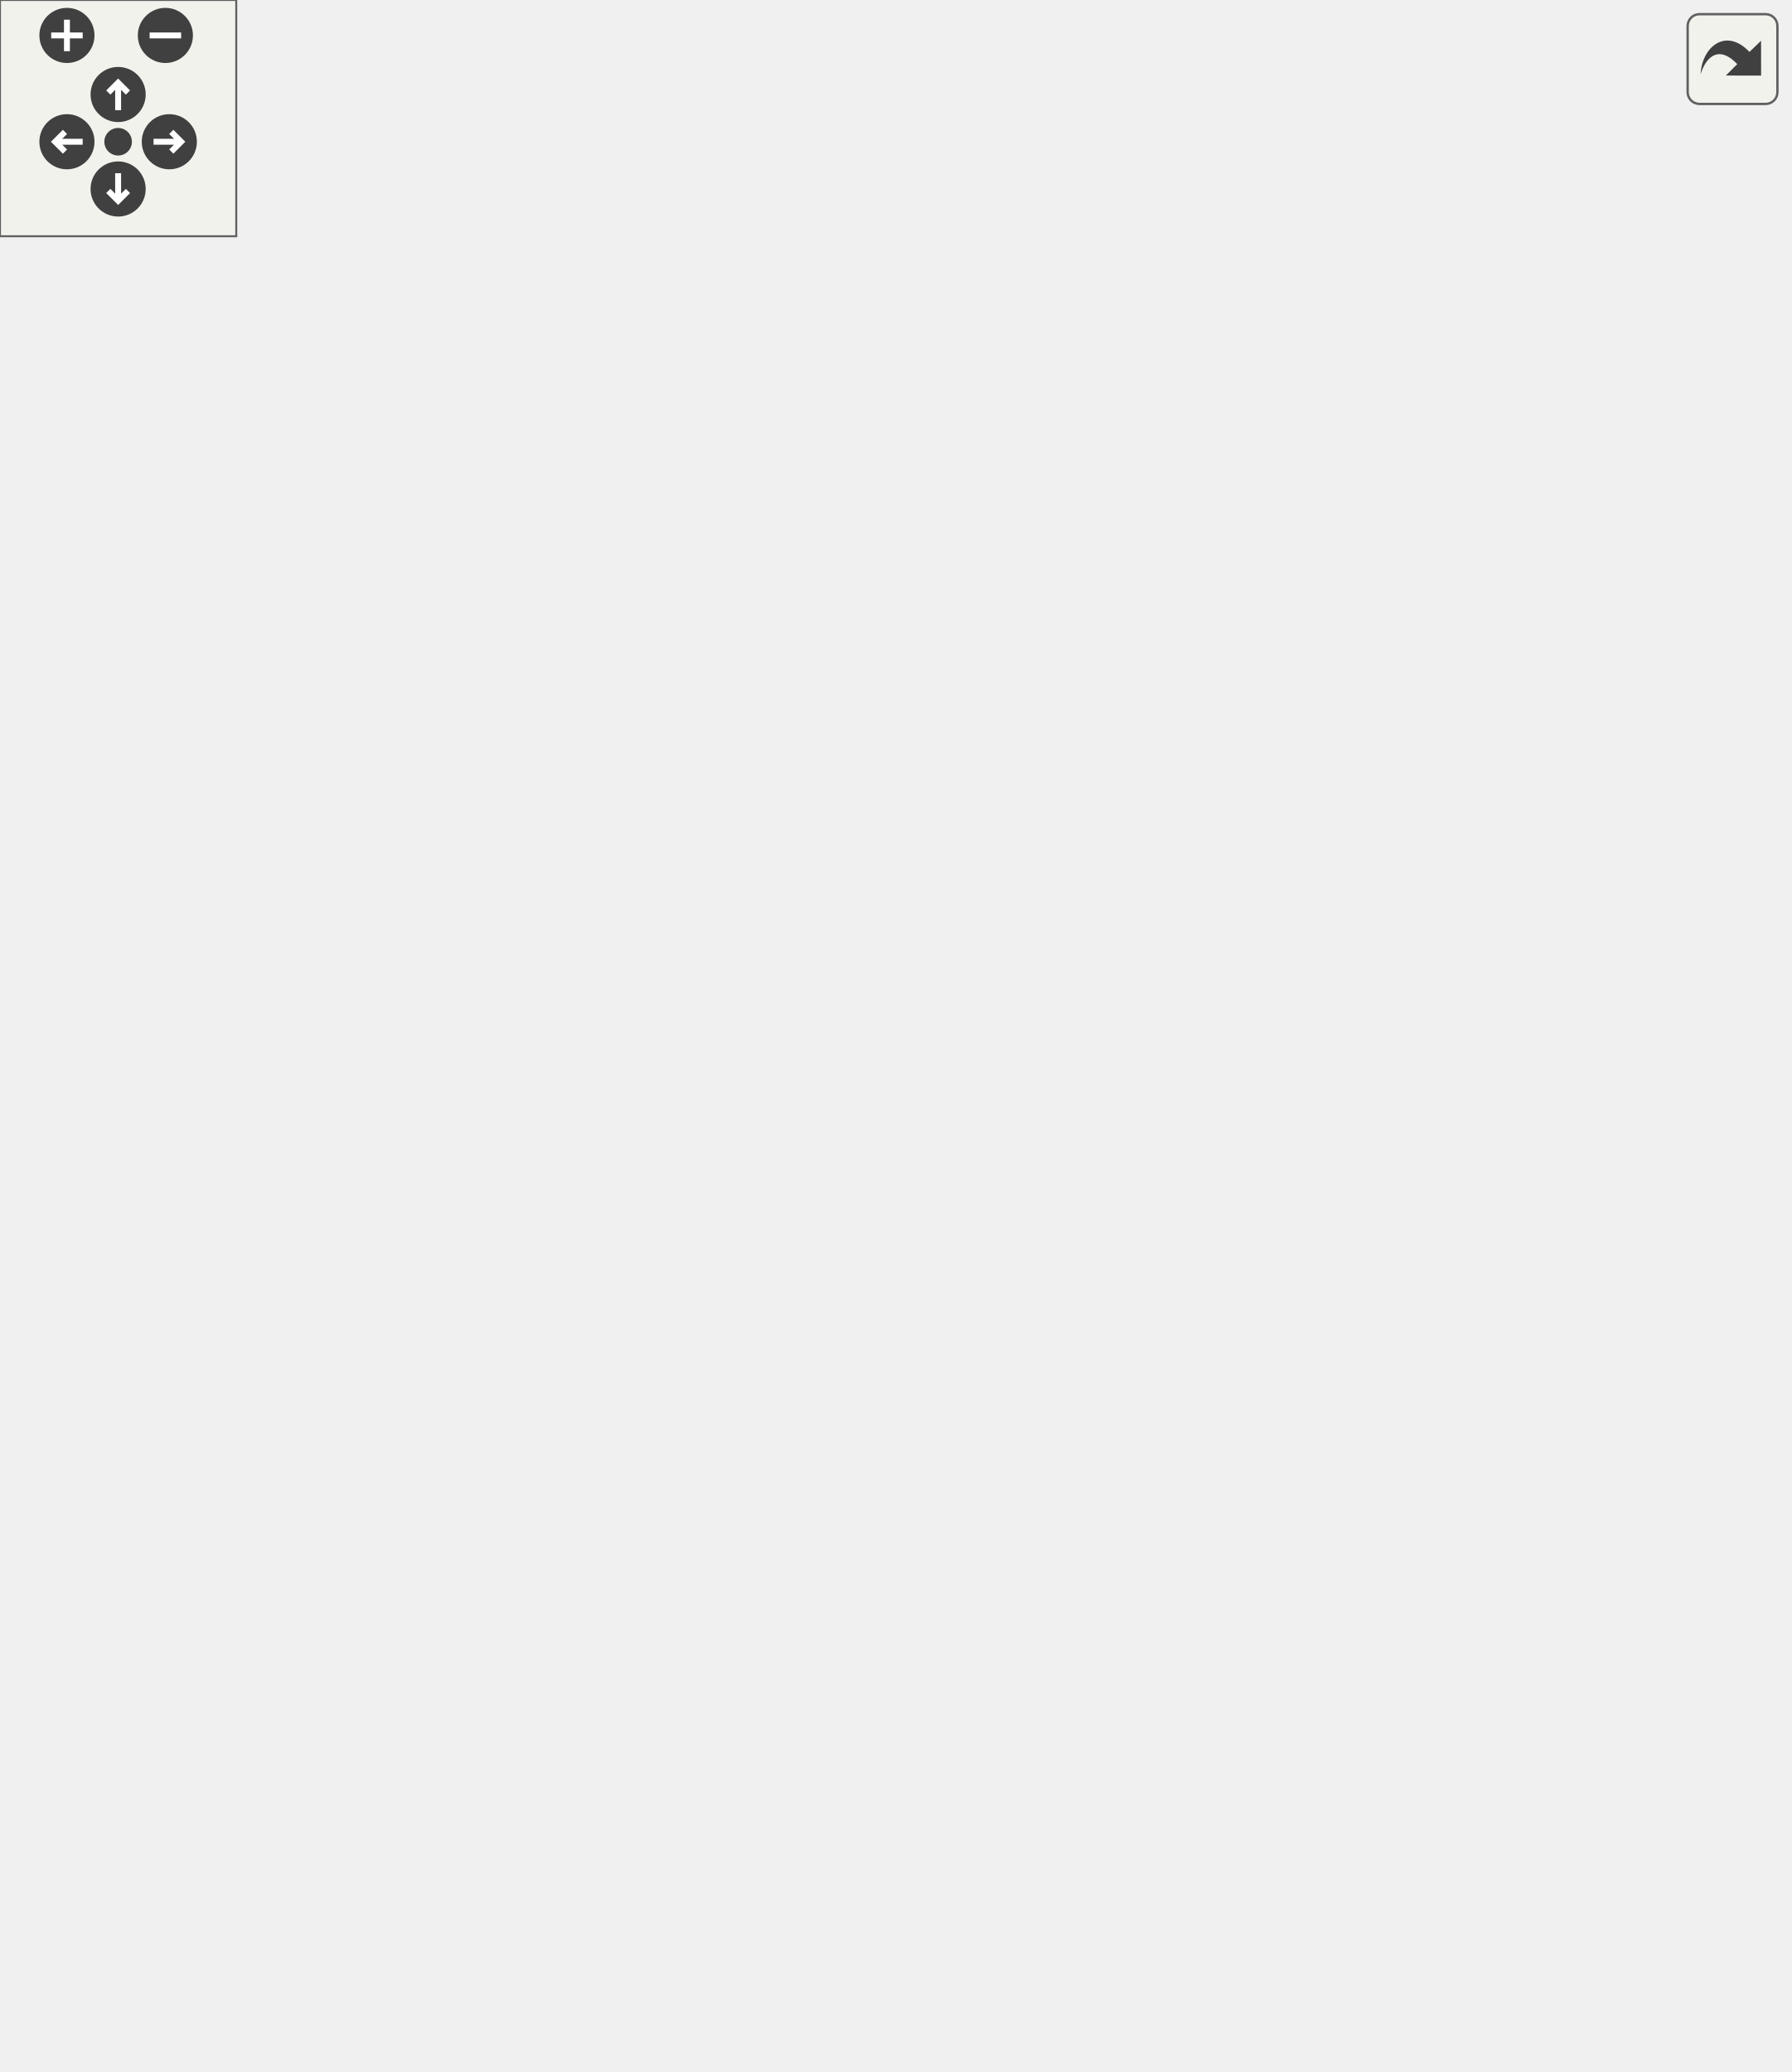
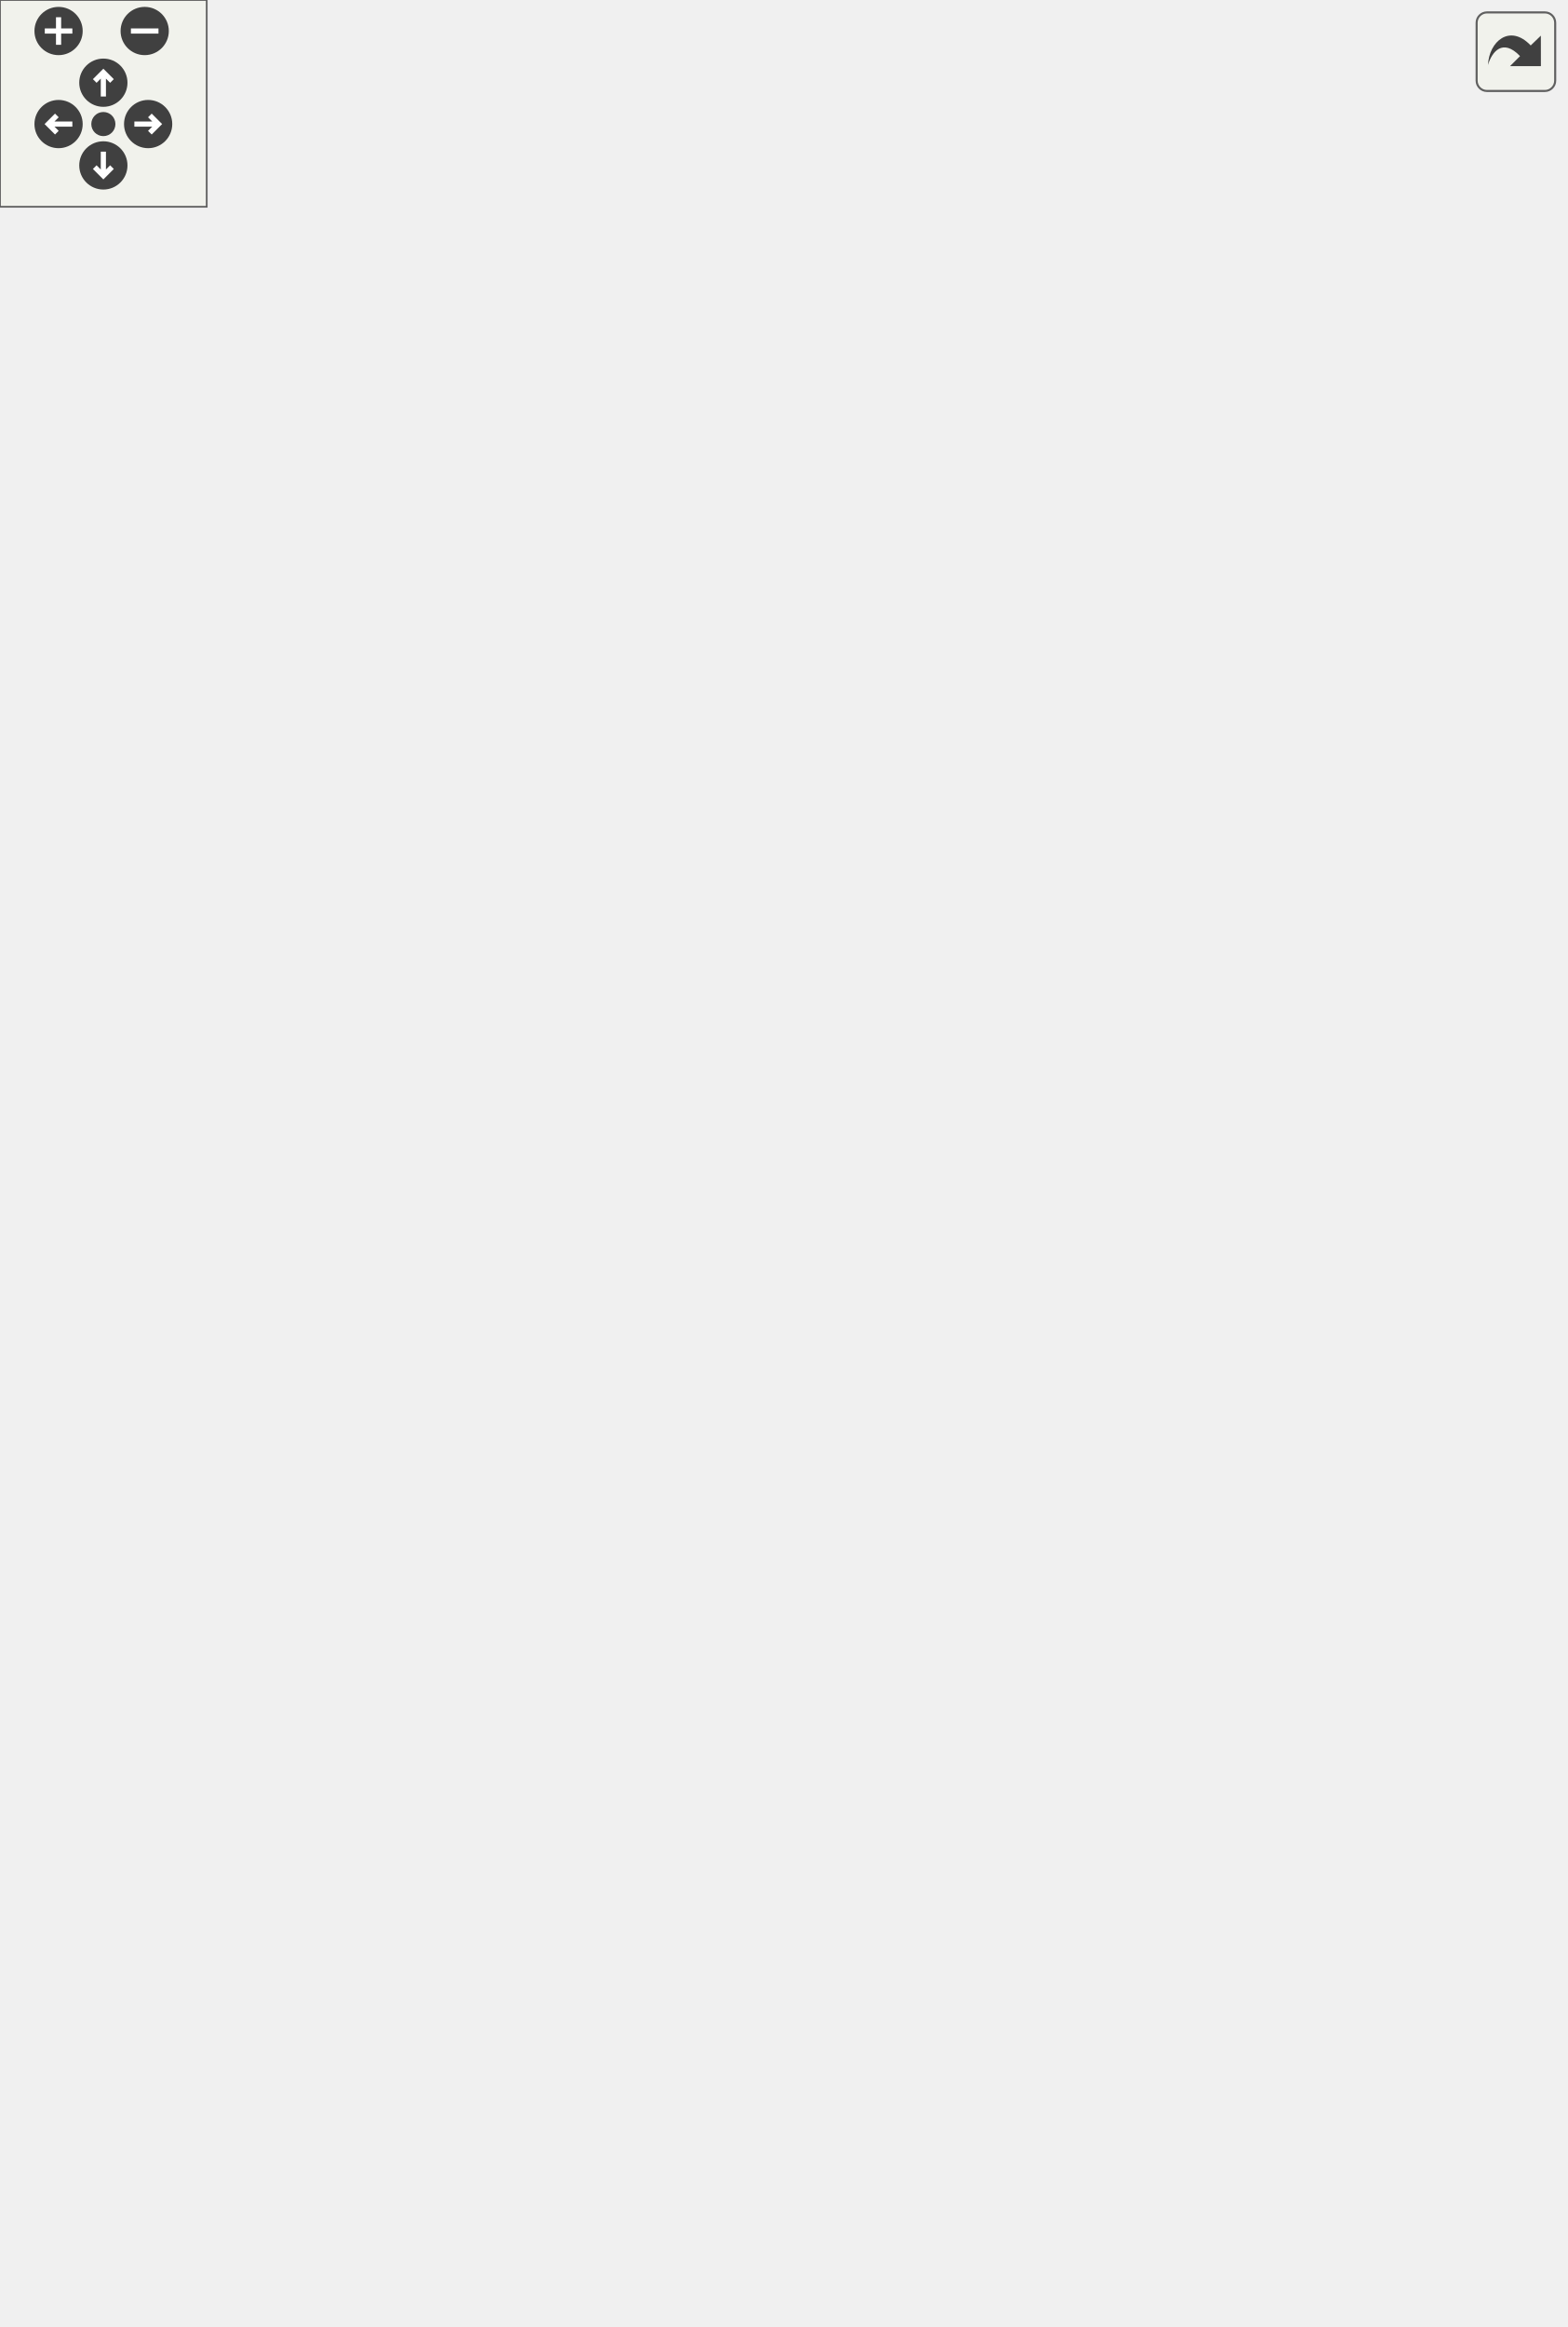
<svg xmlns="http://www.w3.org/2000/svg" xmlns:xlink="http://www.w3.org/1999/xlink" id="main" version="1.1" xml:space="preserve">
  <style type="text/css">
.edge:hover path { stroke: red; }
.edge:hover polygon { stroke: red; fill: red; }
</style>
  <defs>
    <circle id="rim" cx="0" cy="0" r="7" />
    <circle id="rim2" cx="0" cy="0" r="3.5" />
    <g id="zoomPlus">
      <use xlink:href="#rim" fill="#404040">
        <set attributeName="fill" to="#808080" begin="zoomplus.mouseover" end="zoomplus.mouseout" />
      </use>
      <path d="M-4,0h8M0,-4v8" fill="none" stroke="white" stroke-width="1.5" pointer-events="none" />
    </g>
    <g id="zoomMin">
      <use xlink:href="#rim" fill="#404040">
        <set attributeName="fill" to="#808080" begin="zoomminus.mouseover" end="zoomminus.mouseout" />
      </use>
      <path d="M-4,0h8" fill="none" stroke="white" stroke-width="1.5" pointer-events="none" />
    </g>
    <g id="dirArrow">
      <path fill="none" stroke="white" stroke-width="1.5" d="M0,-3.0v7 M-2.5,-0.5L0,-3.0L2.5,-0.5" />
    </g>
    <g id="resetDef">
      <use xlink:href="#rim2" fill="#404040">
        <set attributeName="fill" to="#808080" begin="reset.mouseover" end="reset.mouseout" />
      </use>
    </g>
  </defs>
  <svg id="graph" class="graph">
    <g id="viewport">
      <g id="node1" class="node">
        <g id="a_node1">
          <a xlink:title="Represents an endpoint that text can be written to.">
-             <polygon fill="#bfbfbf" stroke="black" points="180.5,-364.5 180.5,-465.5 344.5,-465.5 344.5,-364.5 180.5,-364.5" />
-             <text text-anchor="start" x="188.5" y="-453.5" font-family="Helvetica,sans-Serif" font-size="10.00">VolumeControl.Log.Interfaces.</text>
-             <text text-anchor="middle" x="262.5" y="-442.5" font-family="Helvetica,sans-Serif" font-size="10.00">IEndpointWriter</text>
-             <polyline fill="none" stroke="black" points="180.5,-435.5 344.5,-435.5 " />
-             <text text-anchor="start" x="188.5" y="-423.5" font-family="Helvetica,sans-Serif" font-size="10.00">+ IsWritingEnabled</text>
-             <polyline fill="none" stroke="black" points="180.5,-416.5 344.5,-416.5 " />
-             <text text-anchor="start" x="188.5" y="-404.5" font-family="Helvetica,sans-Serif" font-size="10.00">+ GetTextWriter()</text>
-             <text text-anchor="start" x="188.5" y="-393.5" font-family="Helvetica,sans-Serif" font-size="10.00">+ Write()</text>
-             <text text-anchor="start" x="188.5" y="-382.5" font-family="Helvetica,sans-Serif" font-size="10.00">+ WriteLine()</text>
-             <text text-anchor="start" x="188.5" y="-371.5" font-family="Helvetica,sans-Serif" font-size="10.00">+ Reset()</text>
+             <polygon fill="#bfbfbf" stroke="black" points="180.5,-513.5 180.5,-614.5 344.5,-614.5 344.5,-513.5 180.5,-513.5" />
+             <text text-anchor="start" x="188.5" y="-602.5" font-family="Helvetica,sans-Serif" font-size="10.00">VolumeControl.Log.Interfaces.</text>
+             <text text-anchor="middle" x="262.5" y="-591.5" font-family="Helvetica,sans-Serif" font-size="10.00">IEndpointWriter</text>
+             <polyline fill="none" stroke="black" points="180.5,-584.5 344.5,-584.5 " />
+             <text text-anchor="start" x="188.5" y="-572.5" font-family="Helvetica,sans-Serif" font-size="10.00">+ IsWritingEnabled</text>
+             <polyline fill="none" stroke="black" points="180.5,-565.5 344.5,-565.5 " />
+             <text text-anchor="start" x="188.5" y="-553.5" font-family="Helvetica,sans-Serif" font-size="10.00">+ GetTextWriter()</text>
+             <text text-anchor="start" x="188.5" y="-542.5" font-family="Helvetica,sans-Serif" font-size="10.00">+ Write()</text>
+             <text text-anchor="start" x="188.5" y="-531.5" font-family="Helvetica,sans-Serif" font-size="10.00">+ WriteLine()</text>
+             <text text-anchor="start" x="188.5" y="-520.5" font-family="Helvetica,sans-Serif" font-size="10.00">+ Reset()</text>
          </a>
        </g>
      </g>
      <g id="node2" class="node">
        <g id="a_node2">
          <a xlink:href="class_volume_control_1_1_log_1_1_endpoints_1_1_base_endpoint_writer.html" target="_top" xlink:title="Abstract base class for endpoint writers.">
-             <polygon fill="none" stroke="black" points="71,-177 71,-311 234,-311 234,-177 71,-177" />
-             <text text-anchor="start" x="79" y="-299" font-family="Helvetica,sans-Serif" font-size="10.00">VolumeControl.Log.Endpoints.</text>
-             <text text-anchor="middle" x="152.5" y="-288" font-family="Helvetica,sans-Serif" font-size="10.00">BaseEndpointWriter</text>
-             <polyline fill="none" stroke="black" points="71,-281 234,-281 " />
-             <text text-anchor="start" x="79" y="-269" font-family="Helvetica,sans-Serif" font-size="10.00">+ IsWritingEnabled</text>
-             <polyline fill="none" stroke="black" points="71,-262 234,-262 " />
-             <text text-anchor="start" x="79" y="-250" font-family="Helvetica,sans-Serif" font-size="10.00">+ GetTextWriter()</text>
-             <text text-anchor="start" x="79" y="-239" font-family="Helvetica,sans-Serif" font-size="10.00">+ Reset()</text>
-             <text text-anchor="start" x="79" y="-228" font-family="Helvetica,sans-Serif" font-size="10.00">+ Write()</text>
-             <text text-anchor="start" x="79" y="-217" font-family="Helvetica,sans-Serif" font-size="10.00">+ WriteLine()</text>
-             <text text-anchor="start" x="79" y="-206" font-family="Helvetica,sans-Serif" font-size="10.00">+ WriteLine()</text>
-             <text text-anchor="start" x="79" y="-195" font-family="Helvetica,sans-Serif" font-size="10.00"># BaseEndpointWriter()</text>
-             <text text-anchor="start" x="79" y="-184" font-family="Helvetica,sans-Serif" font-size="10.00"># NotifyPropertyChanged()</text>
+             <polygon fill="none" stroke="black" points="71,-326 71,-460 234,-460 234,-326 71,-326" />
+             <text text-anchor="start" x="79" y="-448" font-family="Helvetica,sans-Serif" font-size="10.00">VolumeControl.Log.Endpoints.</text>
+             <text text-anchor="middle" x="152.5" y="-437" font-family="Helvetica,sans-Serif" font-size="10.00">BaseEndpointWriter</text>
+             <polyline fill="none" stroke="black" points="71,-430 234,-430 " />
+             <text text-anchor="start" x="79" y="-418" font-family="Helvetica,sans-Serif" font-size="10.00">+ IsWritingEnabled</text>
+             <polyline fill="none" stroke="black" points="71,-411 234,-411 " />
+             <text text-anchor="start" x="79" y="-399" font-family="Helvetica,sans-Serif" font-size="10.00">+ GetTextWriter()</text>
+             <text text-anchor="start" x="79" y="-388" font-family="Helvetica,sans-Serif" font-size="10.00">+ Reset()</text>
+             <text text-anchor="start" x="79" y="-377" font-family="Helvetica,sans-Serif" font-size="10.00">+ Write()</text>
+             <text text-anchor="start" x="79" y="-366" font-family="Helvetica,sans-Serif" font-size="10.00">+ WriteLine()</text>
+             <text text-anchor="start" x="79" y="-355" font-family="Helvetica,sans-Serif" font-size="10.00">+ WriteLine()</text>
+             <text text-anchor="start" x="79" y="-344" font-family="Helvetica,sans-Serif" font-size="10.00"># BaseEndpointWriter()</text>
+             <text text-anchor="start" x="79" y="-333" font-family="Helvetica,sans-Serif" font-size="10.00"># NotifyPropertyChanged()</text>
          </a>
        </g>
      </g>
      <g id="edge1" class="edge">
-         <path fill="none" stroke="midnightblue" d="M224.39,-355.45C215.06,-341.12 205.02,-325.69 195.49,-311.04" />
-         <polygon fill="none" stroke="midnightblue" points="221.7,-357.74 230.09,-364.21 227.57,-353.92 221.7,-357.74" />
+         <path fill="none" stroke="midnightblue" d="M224.39,-504.45C215.06,-490.12 205.02,-474.69 195.49,-460.04" />
+         <polygon fill="none" stroke="midnightblue" points="221.7,-506.74 230.09,-513.21 227.57,-502.92 221.7,-506.74" />
      </g>
      <g id="node4" class="node">
        <g id="a_node4">
          <a xlink:href="class_volume_control_1_1_log_1_1_endpoints_1_1_file_endpoint.html" target="_top" xlink:title="Log endpoint that allows writing logs directly to a file on disk.">
-             <polygon fill="none" stroke="black" points="181,-0.5 181,-123.5 344,-123.5 344,-0.5 181,-0.5" />
-             <text text-anchor="start" x="189" y="-111.5" font-family="Helvetica,sans-Serif" font-size="10.00">VolumeControl.Log.Endpoints.</text>
-             <text text-anchor="middle" x="262.5" y="-100.5" font-family="Helvetica,sans-Serif" font-size="10.00">FileEndpoint</text>
-             <polyline fill="none" stroke="black" points="181,-93.5 344,-93.5 " />
-             <text text-anchor="start" x="189" y="-81.5" font-family="Helvetica,sans-Serif" font-size="10.00">+ Path</text>
-             <text text-anchor="start" x="189" y="-70.5" font-family="Helvetica,sans-Serif" font-size="10.00">+ PathIsEmpty</text>
-             <polyline fill="none" stroke="black" points="181,-63.5 344,-63.5 " />
-             <text text-anchor="start" x="189" y="-51.5" font-family="Helvetica,sans-Serif" font-size="10.00">+ FileEndpoint()</text>
-             <text text-anchor="start" x="189" y="-40.5" font-family="Helvetica,sans-Serif" font-size="10.00">+ GetStreamWriter()</text>
-             <text text-anchor="start" x="189" y="-29.5" font-family="Helvetica,sans-Serif" font-size="10.00">+ GetTextWriter()</text>
-             <text text-anchor="start" x="189" y="-18.5" font-family="Helvetica,sans-Serif" font-size="10.00">+ Reset()</text>
-             <text text-anchor="start" x="189" y="-7.5" font-family="Helvetica,sans-Serif" font-size="10.00">~ GetWriter()</text>
-           </a>
-         </g>
-       </g>
-       <g id="edge4" class="edge">
-         <path fill="none" stroke="midnightblue" d="M262.5,-354.08C262.5,-289.83 262.5,-188.36 262.5,-123.78" />
-         <polygon fill="none" stroke="midnightblue" points="259,-354.45 262.5,-364.45 266,-354.45 259,-354.45" />
-       </g>
-       <g id="node5" class="node">
-         <g id="a_node5">
+             <polygon fill="none" stroke="black" points="181,-149.5 181,-272.5 344,-272.5 344,-149.5 181,-149.5" />
+             <text text-anchor="start" x="189" y="-260.5" font-family="Helvetica,sans-Serif" font-size="10.00">VolumeControl.Log.Endpoints.</text>
+             <text text-anchor="middle" x="262.5" y="-249.5" font-family="Helvetica,sans-Serif" font-size="10.00">FileEndpoint</text>
+             <polyline fill="none" stroke="black" points="181,-242.5 344,-242.5 " />
+             <text text-anchor="start" x="189" y="-230.5" font-family="Helvetica,sans-Serif" font-size="10.00">+ FileInfo</text>
+             <text text-anchor="start" x="189" y="-219.5" font-family="Helvetica,sans-Serif" font-size="10.00">+ Path</text>
+             <text text-anchor="start" x="189" y="-208.5" font-family="Helvetica,sans-Serif" font-size="10.00">+ PathIsEmpty</text>
+             <polyline fill="none" stroke="black" points="181,-201.5 344,-201.5 " />
+             <text text-anchor="start" x="189" y="-189.5" font-family="Helvetica,sans-Serif" font-size="10.00">+ FileEndpoint()</text>
+             <text text-anchor="start" x="189" y="-178.5" font-family="Helvetica,sans-Serif" font-size="10.00">+ GetStreamWriter()</text>
+             <text text-anchor="start" x="189" y="-167.5" font-family="Helvetica,sans-Serif" font-size="10.00">+ GetTextWriter()</text>
+             <text text-anchor="start" x="189" y="-156.5" font-family="Helvetica,sans-Serif" font-size="10.00">+ Reset()</text>
+           </a>
+         </g>
+       </g>
+       <g id="edge5" class="edge">
+         <path fill="none" stroke="midnightblue" d="M262.5,-503.08C262.5,-438.83 262.5,-337.36 262.5,-272.78" />
+         <polygon fill="none" stroke="midnightblue" points="259,-503.45 262.5,-513.45 266,-503.45 259,-503.45" />
+       </g>
+       <g id="node6" class="node">
+         <g id="a_node6">
          <a xlink:href="class_volume_control_1_1_log_1_1_endpoints_1_1_memory_endpoint.html" target="_top" xlink:title="A log endpoint that implements IEndpointWriter and uses a MemoryStream as an endpoint.">
-             <polygon fill="none" stroke="black" points="291,-160.5 291,-327.5 454,-327.5 454,-160.5 291,-160.5" />
-             <text text-anchor="start" x="299" y="-315.5" font-family="Helvetica,sans-Serif" font-size="10.00">VolumeControl.Log.Endpoints.</text>
-             <text text-anchor="middle" x="372.5" y="-304.5" font-family="Helvetica,sans-Serif" font-size="10.00">MemoryEndpoint</text>
-             <polyline fill="none" stroke="black" points="291,-297.5 454,-297.5 " />
-             <text text-anchor="start" x="299" y="-285.5" font-family="Helvetica,sans-Serif" font-size="10.00">+ IsWritingEnabled</text>
-             <polyline fill="none" stroke="black" points="291,-278.5 454,-278.5 " />
-             <text text-anchor="start" x="299" y="-266.5" font-family="Helvetica,sans-Serif" font-size="10.00">+ MemoryEndpoint()</text>
-             <text text-anchor="start" x="299" y="-255.5" font-family="Helvetica,sans-Serif" font-size="10.00">+ GetTextReader()</text>
-             <text text-anchor="start" x="299" y="-244.5" font-family="Helvetica,sans-Serif" font-size="10.00">+ GetTextWriter()</text>
-             <text text-anchor="start" x="299" y="-233.5" font-family="Helvetica,sans-Serif" font-size="10.00">+ ReadRaw()</text>
-             <text text-anchor="start" x="299" y="-222.5" font-family="Helvetica,sans-Serif" font-size="10.00">+ ReadRawLine()</text>
-             <text text-anchor="start" x="299" y="-211.5" font-family="Helvetica,sans-Serif" font-size="10.00">+ Reset()</text>
-             <text text-anchor="start" x="299" y="-200.5" font-family="Helvetica,sans-Serif" font-size="10.00">+ Write()</text>
-             <text text-anchor="start" x="299" y="-189.5" font-family="Helvetica,sans-Serif" font-size="10.00">+ WriteLine()</text>
-             <text text-anchor="start" x="299" y="-178.5" font-family="Helvetica,sans-Serif" font-size="10.00">+ Dispose()</text>
-             <text text-anchor="start" x="299" y="-167.5" font-family="Helvetica,sans-Serif" font-size="10.00">+ ToString()</text>
-           </a>
-         </g>
-       </g>
-       <g id="edge5" class="edge">
-         <path fill="none" stroke="midnightblue" d="M300.45,-355.69C306.33,-346.66 312.51,-337.17 318.66,-327.72" />
-         <polygon fill="none" stroke="midnightblue" points="297.43,-353.92 294.91,-364.21 303.3,-357.74 297.43,-353.92" />
+             <polygon fill="none" stroke="black" points="291,-309.5 291,-476.5 454,-476.5 454,-309.5 291,-309.5" />
+             <text text-anchor="start" x="299" y="-464.5" font-family="Helvetica,sans-Serif" font-size="10.00">VolumeControl.Log.Endpoints.</text>
+             <text text-anchor="middle" x="372.5" y="-453.5" font-family="Helvetica,sans-Serif" font-size="10.00">MemoryEndpoint</text>
+             <polyline fill="none" stroke="black" points="291,-446.5 454,-446.5 " />
+             <text text-anchor="start" x="299" y="-434.5" font-family="Helvetica,sans-Serif" font-size="10.00">+ IsWritingEnabled</text>
+             <polyline fill="none" stroke="black" points="291,-427.5 454,-427.5 " />
+             <text text-anchor="start" x="299" y="-415.5" font-family="Helvetica,sans-Serif" font-size="10.00">+ MemoryEndpoint()</text>
+             <text text-anchor="start" x="299" y="-404.5" font-family="Helvetica,sans-Serif" font-size="10.00">+ GetTextReader()</text>
+             <text text-anchor="start" x="299" y="-393.5" font-family="Helvetica,sans-Serif" font-size="10.00">+ GetTextWriter()</text>
+             <text text-anchor="start" x="299" y="-382.5" font-family="Helvetica,sans-Serif" font-size="10.00">+ ReadRaw()</text>
+             <text text-anchor="start" x="299" y="-371.5" font-family="Helvetica,sans-Serif" font-size="10.00">+ ReadRawLine()</text>
+             <text text-anchor="start" x="299" y="-360.5" font-family="Helvetica,sans-Serif" font-size="10.00">+ Reset()</text>
+             <text text-anchor="start" x="299" y="-349.5" font-family="Helvetica,sans-Serif" font-size="10.00">+ Write()</text>
+             <text text-anchor="start" x="299" y="-338.5" font-family="Helvetica,sans-Serif" font-size="10.00">+ WriteLine()</text>
+             <text text-anchor="start" x="299" y="-327.5" font-family="Helvetica,sans-Serif" font-size="10.00">+ Dispose()</text>
+             <text text-anchor="start" x="299" y="-316.5" font-family="Helvetica,sans-Serif" font-size="10.00">+ ToString()</text>
+           </a>
+         </g>
+       </g>
+       <g id="edge6" class="edge">
+         <path fill="none" stroke="midnightblue" d="M300.45,-504.69C306.33,-495.66 312.51,-486.17 318.66,-476.72" />
+         <polygon fill="none" stroke="midnightblue" points="297.43,-502.92 294.91,-513.21 303.3,-506.74 297.43,-502.92" />
      </g>
      <g id="node3" class="node">
        <g id="a_node3">
          <a xlink:href="class_volume_control_1_1_log_1_1_endpoints_1_1_console_endpoint.html" target="_top" xlink:title="Allows using the Console as a logging endpoint.">
-             <polygon fill="none" stroke="black" points="0,-6 0,-118 163,-118 163,-6 0,-6" />
-             <text text-anchor="start" x="8" y="-106" font-family="Helvetica,sans-Serif" font-size="10.00">VolumeControl.Log.Endpoints.</text>
-             <text text-anchor="middle" x="81.5" y="-95" font-family="Helvetica,sans-Serif" font-size="10.00">ConsoleEndpoint</text>
-             <polyline fill="none" stroke="black" points="0,-88 163,-88 " />
-             <text text-anchor="middle" x="81.5" y="-76" font-family="Helvetica,sans-Serif" font-size="10.00"> </text>
-             <polyline fill="none" stroke="black" points="0,-69 163,-69 " />
-             <text text-anchor="start" x="8" y="-57" font-family="Helvetica,sans-Serif" font-size="10.00">+ ConsoleEndpoint()</text>
-             <text text-anchor="start" x="8" y="-46" font-family="Helvetica,sans-Serif" font-size="10.00">+ GetTextWriter()</text>
-             <text text-anchor="start" x="8" y="-35" font-family="Helvetica,sans-Serif" font-size="10.00">+ Reset()</text>
-             <text text-anchor="start" x="8" y="-24" font-family="Helvetica,sans-Serif" font-size="10.00">+ GetSTDOUT()</text>
-             <text text-anchor="start" x="8" y="-13" font-family="Helvetica,sans-Serif" font-size="10.00">+ GetSTDERR()</text>
+             <polygon fill="none" stroke="black" points="0,-155 0,-267 163,-267 163,-155 0,-155" />
+             <text text-anchor="start" x="8" y="-255" font-family="Helvetica,sans-Serif" font-size="10.00">VolumeControl.Log.Endpoints.</text>
+             <text text-anchor="middle" x="81.5" y="-244" font-family="Helvetica,sans-Serif" font-size="10.00">ConsoleEndpoint</text>
+             <polyline fill="none" stroke="black" points="0,-237 163,-237 " />
+             <text text-anchor="middle" x="81.5" y="-225" font-family="Helvetica,sans-Serif" font-size="10.00"> </text>
+             <polyline fill="none" stroke="black" points="0,-218 163,-218 " />
+             <text text-anchor="start" x="8" y="-206" font-family="Helvetica,sans-Serif" font-size="10.00">+ ConsoleEndpoint()</text>
+             <text text-anchor="start" x="8" y="-195" font-family="Helvetica,sans-Serif" font-size="10.00">+ GetTextWriter()</text>
+             <text text-anchor="start" x="8" y="-184" font-family="Helvetica,sans-Serif" font-size="10.00">+ Reset()</text>
+             <text text-anchor="start" x="8" y="-173" font-family="Helvetica,sans-Serif" font-size="10.00">+ GetSTDOUT()</text>
+             <text text-anchor="start" x="8" y="-162" font-family="Helvetica,sans-Serif" font-size="10.00">+ GetSTDERR()</text>
          </a>
        </g>
      </g>
      <g id="edge2" class="edge">
-         <path fill="none" stroke="midnightblue" d="M122.66,-167.35C116.14,-150.82 109.35,-133.62 103.22,-118.06" />
-         <polygon fill="none" stroke="midnightblue" points="119.54,-168.98 126.47,-177 126.05,-166.41 119.54,-168.98" />
+         <path fill="none" stroke="midnightblue" d="M122.66,-316.35C116.14,-299.82 109.35,-282.62 103.22,-267.06" />
+         <polygon fill="none" stroke="midnightblue" points="119.54,-317.98 126.47,-326 126.05,-315.41 119.54,-317.98" />
      </g>
      <g id="edge3" class="edge">
-         <path fill="none" stroke="midnightblue" d="M198.14,-168.31C207.24,-153.43 216.69,-137.97 225.45,-123.62" />
-         <polygon fill="none" stroke="midnightblue" points="195.06,-166.64 192.84,-177 201.04,-170.29 195.06,-166.64" />
+         <path fill="none" stroke="midnightblue" d="M198.14,-317.31C207.24,-302.43 216.69,-286.97 225.45,-272.62" />
+         <polygon fill="none" stroke="midnightblue" points="195.06,-315.64 192.84,-326 201.04,-319.29 195.06,-315.64" />
+       </g>
+       <g id="node5" class="node">
+         <g id="a_node5">
+           <a xlink:href="class_volume_control_1_1_log_1_1_endpoints_1_1_persistent_file_endpoint.html" target="_top" xlink:title="Log endpoint that allows writing logs directly to a file on disk, and keeps the file stream open.">
+             <polygon fill="none" stroke="black" points="181,-0.5 181,-112.5 344,-112.5 344,-0.5 181,-0.5" />
+             <text text-anchor="start" x="189" y="-100.5" font-family="Helvetica,sans-Serif" font-size="10.00">VolumeControl.Log.Endpoints.</text>
+             <text text-anchor="middle" x="262.5" y="-89.5" font-family="Helvetica,sans-Serif" font-size="10.00">PersistentFileEndpoint</text>
+             <polyline fill="none" stroke="black" points="181,-82.5 344,-82.5 " />
+             <text text-anchor="middle" x="262.5" y="-70.5" font-family="Helvetica,sans-Serif" font-size="10.00"> </text>
+             <polyline fill="none" stroke="black" points="181,-63.5 344,-63.5 " />
+             <text text-anchor="start" x="189" y="-51.5" font-family="Helvetica,sans-Serif" font-size="10.00">+ PersistentFileEndpoint()</text>
+             <text text-anchor="start" x="189" y="-40.5" font-family="Helvetica,sans-Serif" font-size="10.00">+ GetTextWriter()</text>
+             <text text-anchor="start" x="189" y="-29.5" font-family="Helvetica,sans-Serif" font-size="10.00">+ GetStreamWriter()</text>
+             <text text-anchor="start" x="189" y="-18.5" font-family="Helvetica,sans-Serif" font-size="10.00">+ Reset()</text>
+             <text text-anchor="start" x="189" y="-7.5" font-family="Helvetica,sans-Serif" font-size="10.00">+ Dispose()</text>
+           </a>
+         </g>
+       </g>
+       <g id="edge4" class="edge">
+         <path fill="none" stroke="midnightblue" d="M262.5,-139.25C262.5,-130.29 262.5,-121.23 262.5,-112.56" />
+         <polygon fill="none" stroke="midnightblue" points="259,-139.29 262.5,-149.29 266,-139.29 259,-139.29" />
      </g>
    </g>
  </svg>
  <g id="navigator" transform="translate(0 0)" fill="#404254">
    <rect fill="#f2f5e9" fill-opacity="0.5" stroke="#606060" stroke-width=".5" x="0" y="0" width="60" height="60" />
    <use id="zoomplus" xlink:href="#zoomPlus" x="17" y="9" />
    <use id="zoomminus" xlink:href="#zoomMin" x="42" y="9" />
    <use id="reset" xlink:href="#resetDef" x="30" y="36" />
    <g id="arrowUp" xlink:href="#dirArrow" transform="translate(30 24)">
      <use xlink:href="#rim" fill="#404040">
        <set attributeName="fill" to="#808080" begin="arrowUp.mouseover" end="arrowUp.mouseout" />
      </use>
      <path fill="none" stroke="white" stroke-width="1.5" d="M0,-3.0v7 M-2.5,-0.5L0,-3.0L2.5,-0.5" />
    </g>
    <g id="arrowRight" xlink:href="#dirArrow" transform="rotate(90) translate(36 -43)">
      <use xlink:href="#rim" fill="#404040">
        <set attributeName="fill" to="#808080" begin="arrowRight.mouseover" end="arrowRight.mouseout" />
      </use>
      <path fill="none" stroke="white" stroke-width="1.5" d="M0,-3.0v7 M-2.5,-0.5L0,-3.0L2.5,-0.5" />
    </g>
    <g id="arrowDown" xlink:href="#dirArrow" transform="rotate(180) translate(-30 -48)">
      <use xlink:href="#rim" fill="#404040">
        <set attributeName="fill" to="#808080" begin="arrowDown.mouseover" end="arrowDown.mouseout" />
      </use>
      <path fill="none" stroke="white" stroke-width="1.5" d="M0,-3.0v7 M-2.5,-0.5L0,-3.0L2.5,-0.5" />
    </g>
    <g id="arrowLeft" xlink:href="#dirArrow" transform="rotate(270) translate(-36 17)">
      <use xlink:href="#rim" fill="#404040">
        <set attributeName="fill" to="#808080" begin="arrowLeft.mouseover" end="arrowLeft.mouseout" />
      </use>
      <path fill="none" stroke="white" stroke-width="1.5" d="M0,-3.0v7 M-2.5,-0.5L0,-3.0L2.5,-0.5" />
    </g>
  </g>
  <svg viewBox="0 0 15 15" width="100%" height="30px" preserveAspectRatio="xMaxYMin meet">
    <g id="arrow_out" transform="scale(0.3 0.3)">
      <a xlink:href="interface_volume_control_1_1_log_1_1_interfaces_1_1_i_endpoint_writer__inherit__graph_org.svg" target="_base">
        <rect id="button" ry="5" rx="5" y="6" x="6" height="38" width="38" fill="#f2f5e9" fill-opacity="0.5" stroke="#606060" stroke-width="1.0" />
        <path id="arrow" d="M 11.5,31.437 C 11.94,20.098 22.043,11.323 32.159,21.979 L 37.069,17.246 C 37.069,17.246 37.088,32 37.088,32 L 22.16,31.978 C 22.16,31.978 26.998,27.14 26.998,27.14 C 18.529,18.264 13.292,25.23 11.5,31.437 z" style="fill:#404040;" />
      </a>
    </g>
  </svg>
</svg>
